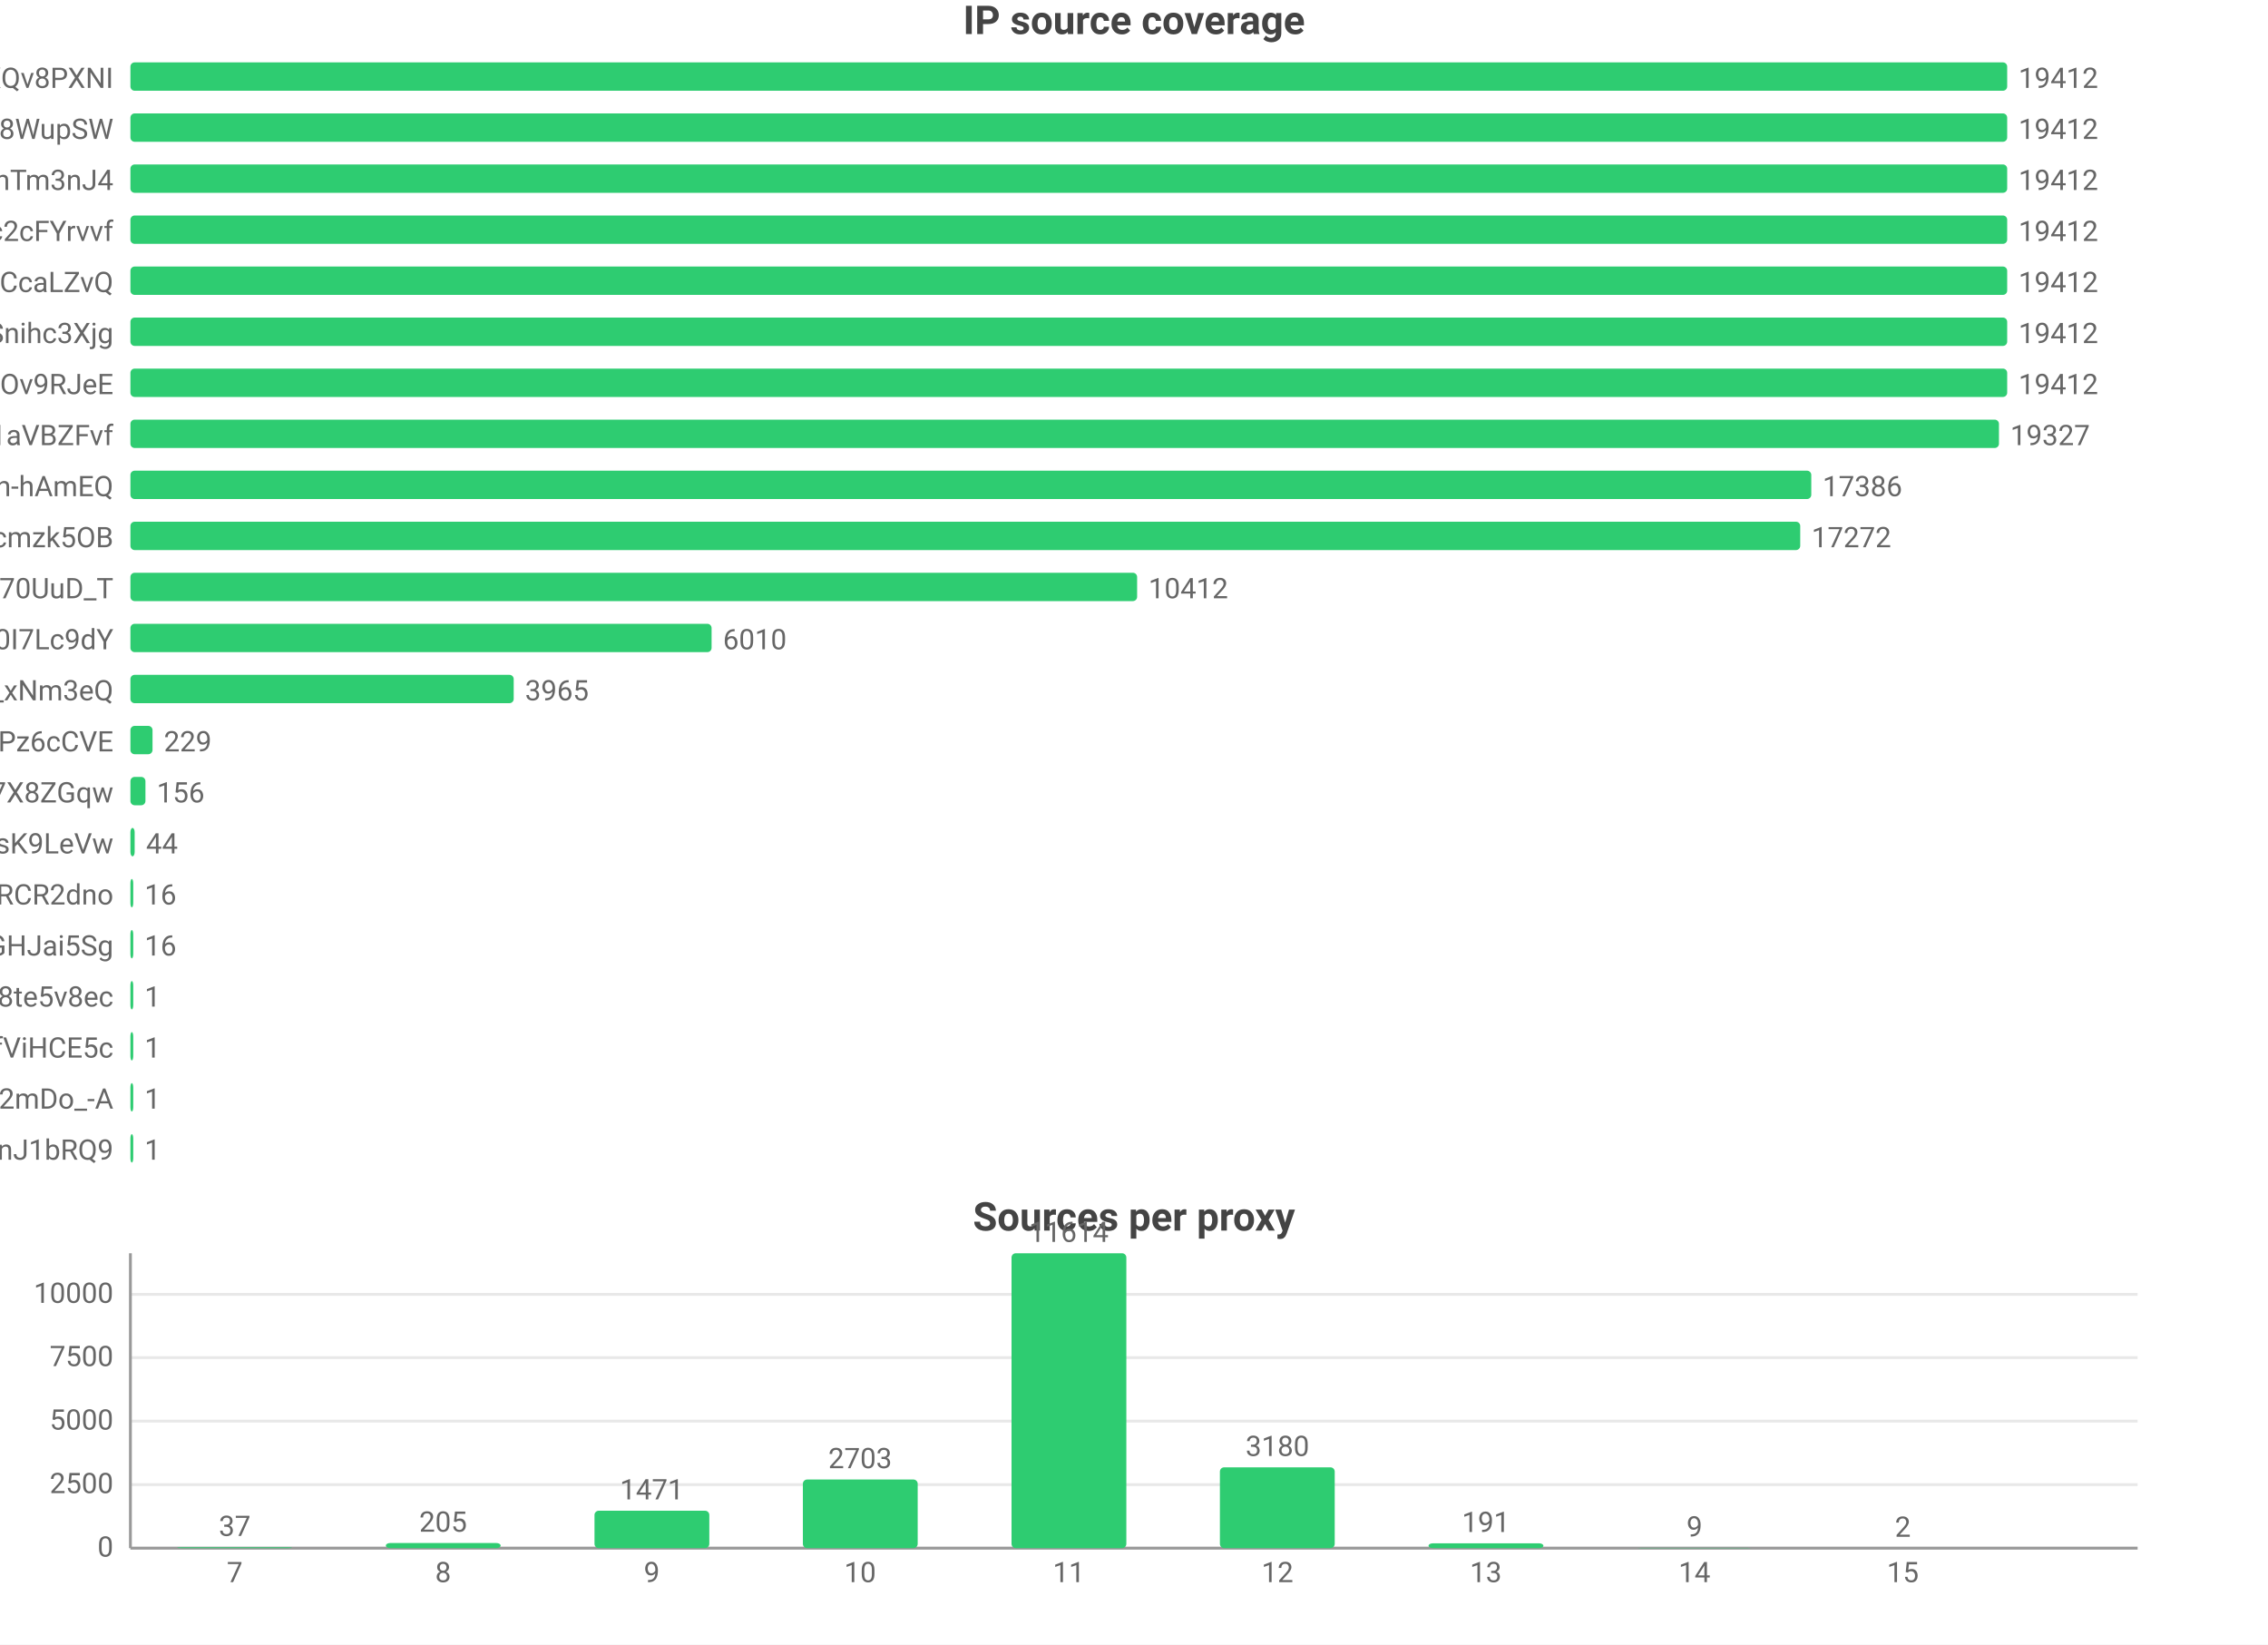
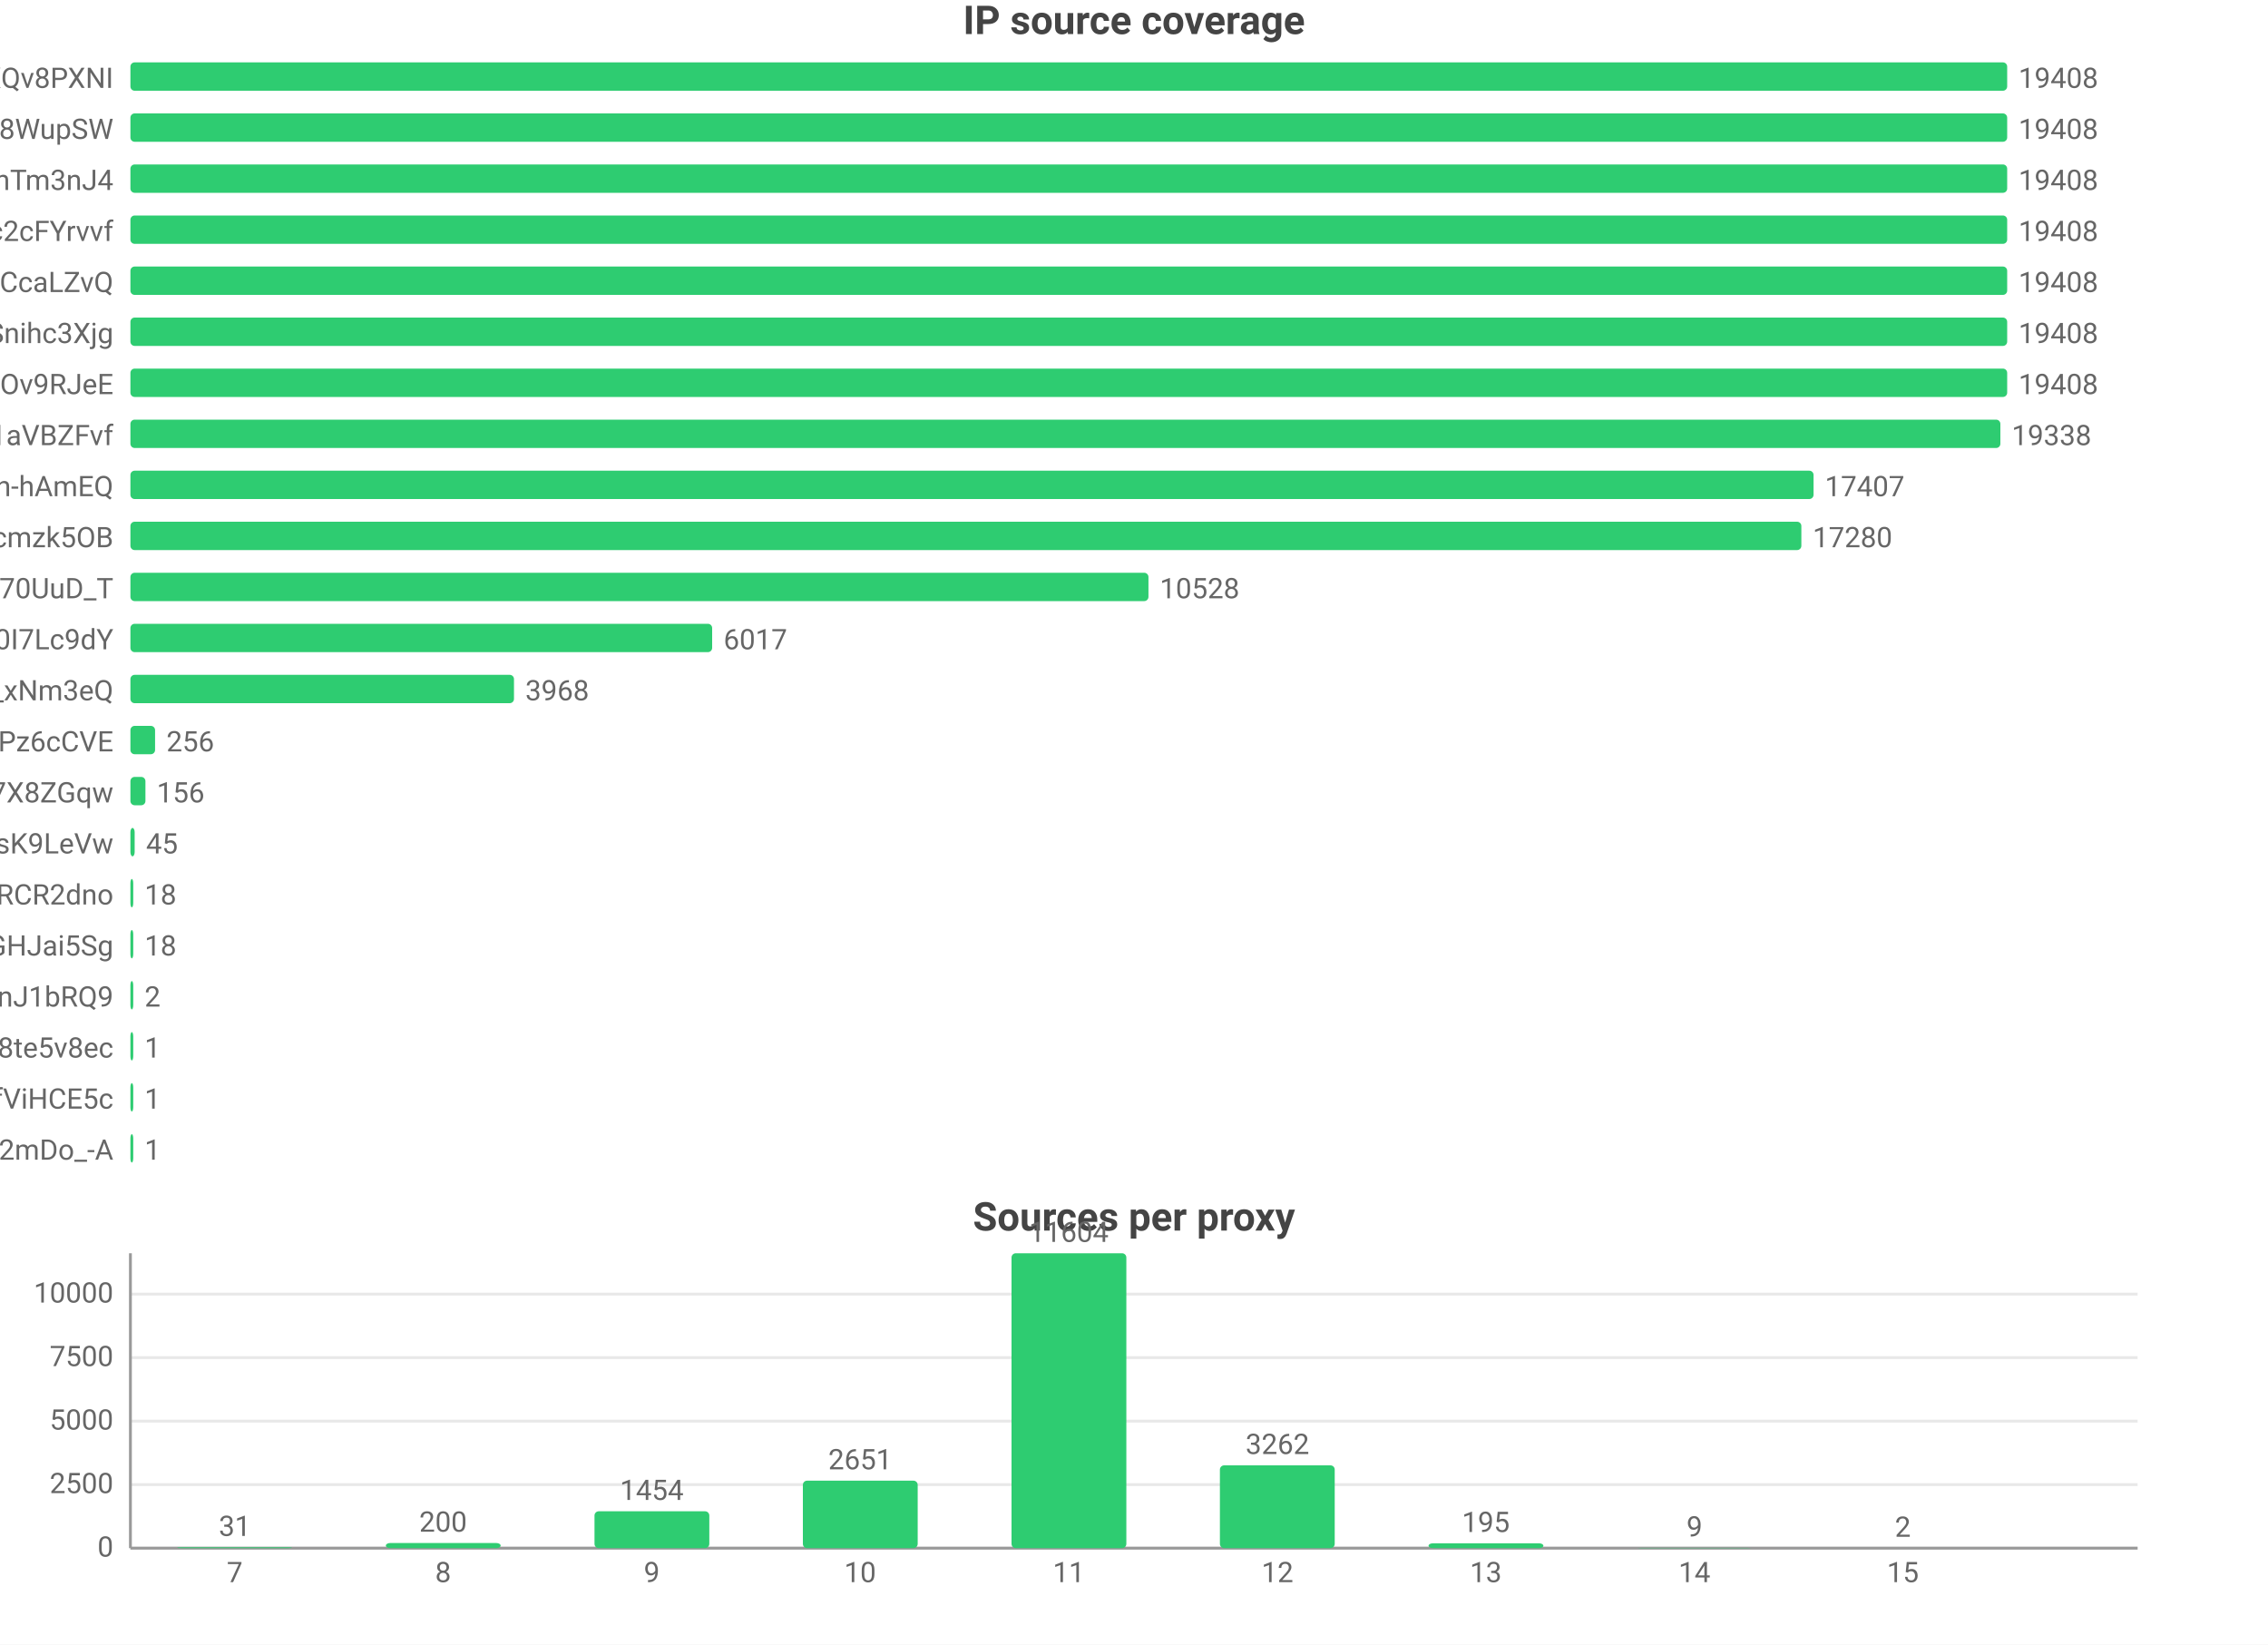
<svg xmlns="http://www.w3.org/2000/svg" width="800" height="580" viewBox="0 0 800 580">
  <rect width="800" height="580" fill="#ffffff" />
  <style>text{font-family:system-ui,-apple-system,'Segoe UI',Roboto,'PingFang SC','Microsoft YaHei','Noto Sans CJK SC',sans-serif}.g{stroke:#e8e8e8;stroke-width:1}.a{stroke:#999;stroke-width:1}.t{font-size:10px;fill:#666}.m{font-size:10px;text-anchor:middle;fill:#666}.e{font-size:10px;text-anchor:end;fill:#666}.l{font-size:11px;fill:#333}.tt{font-size:14px;font-weight:600;text-anchor:middle;fill:#444}.em{font-size:13px;text-anchor:middle;fill:#999}</style>
  <text class="tt" x="400.0" y="12">IP source coverage</text>
  <text class="e" x="40" y="31">rsrc_YmwQdEYueobUJ7o0R-mXQv8PXNI</text>
  <rect x="46" y="22" width="662" height="10" fill="#2ecc71" rx="1.5" />
-   <text class="t" x="712" y="31">19412</text>
+   <text class="t" x="712" y="31">19408</text>
  <text class="e" x="40" y="49">rsrc_Kf72a5Rnsi5l_-kq8f8WupSW</text>
  <rect x="46" y="40" width="662" height="10" fill="#2ecc71" rx="1.5" />
-   <text class="t" x="712" y="49">19412</text>
+   <text class="t" x="712" y="49">19408</text>
  <text class="e" x="40" y="67">rsrc_8J7Mvr-6DA7BBOtGFT3QhTm3nJ4</text>
  <rect x="46" y="58" width="662" height="10" fill="#2ecc71" rx="1.5" />
-   <text class="t" x="712" y="67">19412</text>
+   <text class="t" x="712" y="67">19408</text>
  <text class="e" x="40" y="85">rsrc_N0DphMQvqfO6-stc2cFYrvvf</text>
  <rect x="46" y="76" width="662" height="10" fill="#2ecc71" rx="1.5" />
-   <text class="t" x="712" y="85">19412</text>
+   <text class="t" x="712" y="85">19408</text>
  <text class="e" x="40" y="103">rsrc_y1f6AcnstjvbsPXVio2CcaLZvQ</text>
  <rect x="46" y="94" width="662" height="10" fill="#2ecc71" rx="1.5" />
-   <text class="t" x="712" y="103">19412</text>
+   <text class="t" x="712" y="103">19408</text>
  <text class="e" x="40" y="121">rsrc_udXhFfUWqS8V61wbeSoAvSnihc3Xjg</text>
  <rect x="46" y="112" width="662" height="10" fill="#2ecc71" rx="1.5" />
-   <text class="t" x="712" y="121">19412</text>
+   <text class="t" x="712" y="121">19408</text>
  <text class="e" x="40" y="139">rsrc_phRkyFPJDKAG-t3D4gC7qC7dOv9RJeE</text>
  <rect x="46" y="130" width="662" height="10" fill="#2ecc71" rx="1.5" />
-   <text class="t" x="712" y="139">19412</text>
+   <text class="t" x="712" y="139">19408</text>
  <text class="e" x="40" y="157">rsrc_3UBRP7wwxr0KCZcckKaO1aVBZFvf</text>
-   <rect x="46" y="148" width="659.1" height="10" fill="#2ecc71" rx="1.5" />
-   <text class="t" x="709.1" y="157">19327</text>
+   <rect x="46" y="148" width="659.6" height="10" fill="#2ecc71" rx="1.5" />
+   <text class="t" x="709.6" y="157">19338</text>
  <text class="e" x="40" y="175">rsrc_je3zDruIeQJtGRSh-hAmEQ</text>
-   <rect x="46" y="166" width="592.9" height="10" fill="#2ecc71" rx="1.5" />
-   <text class="t" x="642.9" y="175">17386</text>
+   <rect x="46" y="166" width="593.7" height="10" fill="#2ecc71" rx="1.5" />
+   <text class="t" x="643.7" y="175">17407</text>
  <text class="e" x="40" y="193">rsrc_K-0jAGBqjvCEp0Px6UbuWcmzk5OB</text>
-   <rect x="46" y="184" width="589.0" height="10" fill="#2ecc71" rx="1.5" />
-   <text class="t" x="639.0" y="193">17272</text>
+   <rect x="46" y="184" width="589.4" height="10" fill="#2ecc71" rx="1.5" />
+   <text class="t" x="639.4" y="193">17280</text>
  <text class="e" x="40" y="211">rsrc_Fe2TH426siPio70UuD_T</text>
-   <rect x="46" y="202" width="355.1" height="10" fill="#2ecc71" rx="1.5" />
-   <text class="t" x="405.1" y="211">10412</text>
+   <rect x="46" y="202" width="359.1" height="10" fill="#2ecc71" rx="1.5" />
+   <text class="t" x="409.1" y="211">10528</text>
  <text class="e" x="40" y="229">rsrc_zmdkNceYNtNIwTRnkeaDWUF0I7Lc9dY</text>
-   <rect x="46" y="220" width="205.0" height="10" fill="#2ecc71" rx="1.5" />
-   <text class="t" x="255.0" y="229">6010</text>
+   <rect x="46" y="220" width="205.2" height="10" fill="#2ecc71" rx="1.5" />
+   <text class="t" x="255.2" y="229">6017</text>
  <text class="e" x="40" y="247">rsrc_7HHr05kygIGY1_rUxDn2b0TfO3k_xNm3eQ</text>
-   <rect x="46" y="238" width="135.2" height="10" fill="#2ecc71" rx="1.5" />
-   <text class="t" x="185.2" y="247">3965</text>
+   <rect x="46" y="238" width="135.3" height="10" fill="#2ecc71" rx="1.5" />
+   <text class="t" x="185.3" y="247">3968</text>
  <text class="e" x="40" y="265">rsrc_px-TVSmoFaih-Nh3Pz6cCVE</text>
-   <rect x="46" y="256" width="7.8" height="10" fill="#2ecc71" rx="1.5" />
-   <text class="t" x="57.8" y="265">229</text>
+   <rect x="46" y="256" width="8.7" height="10" fill="#2ecc71" rx="1.5" />
+   <text class="t" x="58.7" y="265">256</text>
  <text class="e" x="40" y="283">rsrc_KOcHY0zSvSXOKReI9zIAibe_1GV7X8ZGqw</text>
  <rect x="46" y="274" width="5.3" height="10" fill="#2ecc71" rx="1.5" />
  <text class="t" x="55.3" y="283">156</text>
  <text class="e" x="40" y="301">rsrc_y4RErEyr_I92cDIOQHlsK9LeVw</text>
  <rect x="46" y="292" width="1.5" height="10" fill="#2ecc71" rx="1.5" />
-   <text class="t" x="51.5" y="301">44</text>
+   <text class="t" x="51.5" y="301">45</text>
  <text class="e" x="40" y="319">rsrc_-iwMUWtGMfvvmOs0VPBWChAcwcxiRCR2dno</text>
  <rect x="46" y="310" width="1" height="10" fill="#2ecc71" rx="1.5" />
-   <text class="t" x="51" y="319">16</text>
+   <text class="t" x="51" y="319">18</text>
  <text class="e" x="40" y="337">rsrc_yQvJePm0B6jHzCYC4GdGHJai5Sg</text>
  <rect x="46" y="328" width="1" height="10" fill="#2ecc71" rx="1.5" />
-   <text class="t" x="51" y="337">16</text>
-   <text class="e" x="40" y="355">rsrc_htw8nZZHu0UN_vciVqNpM1nLqDu6f8j8te5v8ec</text>
+   <text class="t" x="51" y="337">18</text>
+   <text class="e" x="40" y="355">rsrc_IutIxyjgURNKJ5AXGQxpTnJ1bRQ9</text>
  <rect x="46" y="346" width="1" height="10" fill="#2ecc71" rx="1.5" />
-   <text class="t" x="51" y="355">1</text>
-   <text class="e" x="40" y="373">rsrc_r5Qm4HD74aEPzYWaXJ5xTDmfViHCE5c</text>
+   <text class="t" x="51" y="355">2</text>
+   <text class="e" x="40" y="373">rsrc_htw8nZZHu0UN_vciVqNpM1nLqDu6f8j8te5v8ec</text>
  <rect x="46" y="364" width="1" height="10" fill="#2ecc71" rx="1.5" />
  <text class="t" x="51" y="373">1</text>
-   <text class="e" x="40" y="391">rsrc_YY9vmpvAdBd76NYzbVa2mDo_-A</text>
+   <text class="e" x="40" y="391">rsrc_r5Qm4HD74aEPzYWaXJ5xTDmfViHCE5c</text>
  <rect x="46" y="382" width="1" height="10" fill="#2ecc71" rx="1.5" />
  <text class="t" x="51" y="391">1</text>
-   <text class="e" x="40" y="409">rsrc_IutIxyjgURNKJ5AXGQxpTnJ1bRQ9</text>
+   <text class="e" x="40" y="409">rsrc_YY9vmpvAdBd76NYzbVa2mDo_-A</text>
  <rect x="46" y="400" width="1" height="10" fill="#2ecc71" rx="1.5" />
  <text class="t" x="51" y="409">1</text>
  <text class="tt" x="400.0" y="434">Sources per proxy</text>
  <line class="g" x1="46" y1="546" x2="754" y2="546" />
  <text class="e" x="40" y="549">0</text>
  <line class="g" x1="46" y1="523.6" x2="754" y2="523.6" />
  <text class="e" x="40" y="526.6">2500</text>
  <line class="g" x1="46" y1="501.2" x2="754" y2="501.2" />
  <text class="e" x="40" y="504.2">5000</text>
  <line class="g" x1="46" y1="478.8" x2="754" y2="478.8" />
  <text class="e" x="40" y="481.8">7500</text>
-   <line class="g" x1="46" y1="456.5" x2="754" y2="456.5" />
-   <text class="e" x="40" y="459.5">10000</text>
+   <line class="g" x1="46" y1="456.4" x2="754" y2="456.4" />
+   <text class="e" x="40" y="459.4">10000</text>
  <line class="a" x1="46" y1="442" x2="46" y2="546" />
  <line class="a" x1="46" y1="546" x2="754" y2="546" />
  <rect x="62.5" y="545.7" width="40.5" height="0.3" fill="#2ecc71" rx="1.5" />
-   <text class="m" x="82.8" y="541.7">37</text>
+   <text class="m" x="82.8" y="541.7">31</text>
  <text class="m" x="82.8" y="558">7</text>
  <rect x="136.1" y="544.2" width="40.5" height="1.8" fill="#2ecc71" rx="1.5" />
-   <text class="m" x="156.3" y="540.2">205</text>
+   <text class="m" x="156.3" y="540.2">200</text>
  <text class="m" x="156.3" y="558">8</text>
-   <rect x="209.7" y="532.8" width="40.5" height="13.2" fill="#2ecc71" rx="1.5" />
-   <text class="m" x="229.9" y="528.8">1471</text>
+   <rect x="209.7" y="533.0" width="40.5" height="13.0" fill="#2ecc71" rx="1.5" />
+   <text class="m" x="229.9" y="529.0">1454</text>
  <text class="m" x="229.9" y="558">9</text>
-   <rect x="283.2" y="521.8" width="40.5" height="24.2" fill="#2ecc71" rx="1.5" />
-   <text class="m" x="303.4" y="517.8">2703</text>
+   <rect x="283.2" y="522.2" width="40.5" height="23.8" fill="#2ecc71" rx="1.5" />
+   <text class="m" x="303.4" y="518.2">2651</text>
  <text class="m" x="303.4" y="558">10</text>
  <rect x="356.8" y="442" width="40.5" height="104" fill="#2ecc71" rx="1.5" />
-   <text class="m" x="377" y="438">11614</text>
+   <text class="m" x="377" y="438">11604</text>
  <text class="m" x="377" y="558">11</text>
-   <rect x="430.3" y="517.5" width="40.5" height="28.5" fill="#2ecc71" rx="1.5" />
-   <text class="m" x="450.6" y="513.5">3180</text>
+   <rect x="430.3" y="516.8" width="40.5" height="29.2" fill="#2ecc71" rx="1.5" />
+   <text class="m" x="450.6" y="512.8">3262</text>
  <text class="m" x="450.6" y="558">12</text>
  <rect x="503.9" y="544.3" width="40.5" height="1.7" fill="#2ecc71" rx="1.5" />
-   <text class="m" x="524.1" y="540.3">191</text>
+   <text class="m" x="524.1" y="540.3">195</text>
  <text class="m" x="524.1" y="558">13</text>
  <rect x="577.4" y="545.9" width="40.5" height="0.1" fill="#2ecc71" rx="1.5" />
  <text class="m" x="597.7" y="541.9">9</text>
  <text class="m" x="597.7" y="558">14</text>
  <rect x="651.0" y="546.0" width="40.5" height="0.0" fill="#2ecc71" rx="1.5" />
  <text class="m" x="671.2" y="542.0">2</text>
  <text class="m" x="671.2" y="558">15</text>
</svg>
